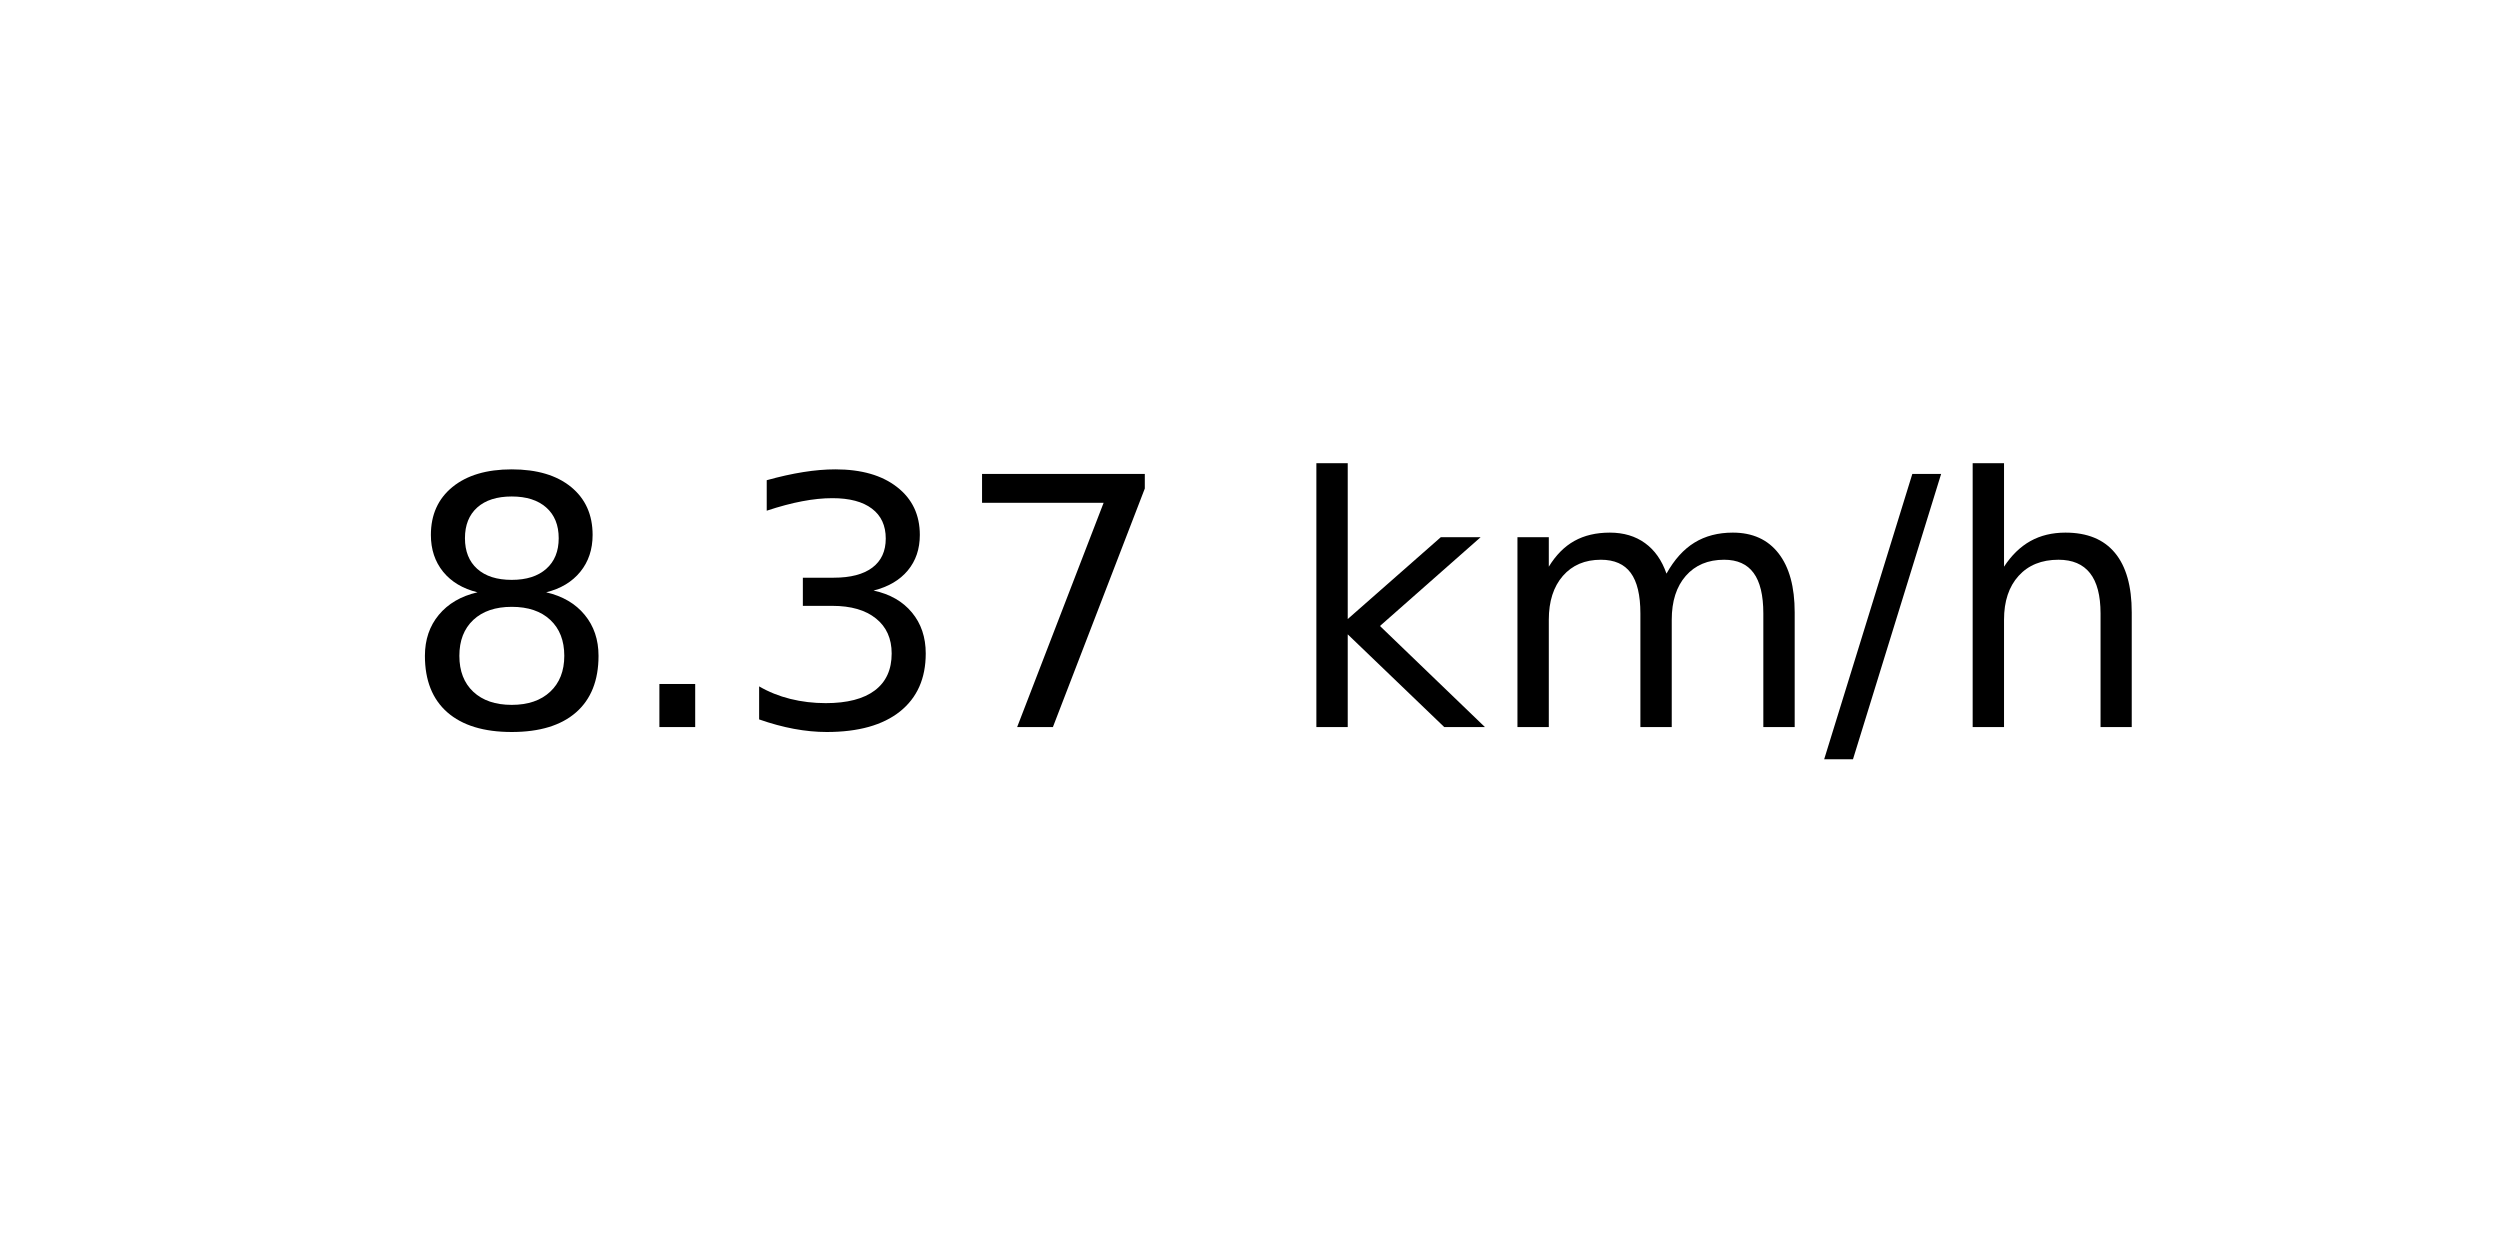
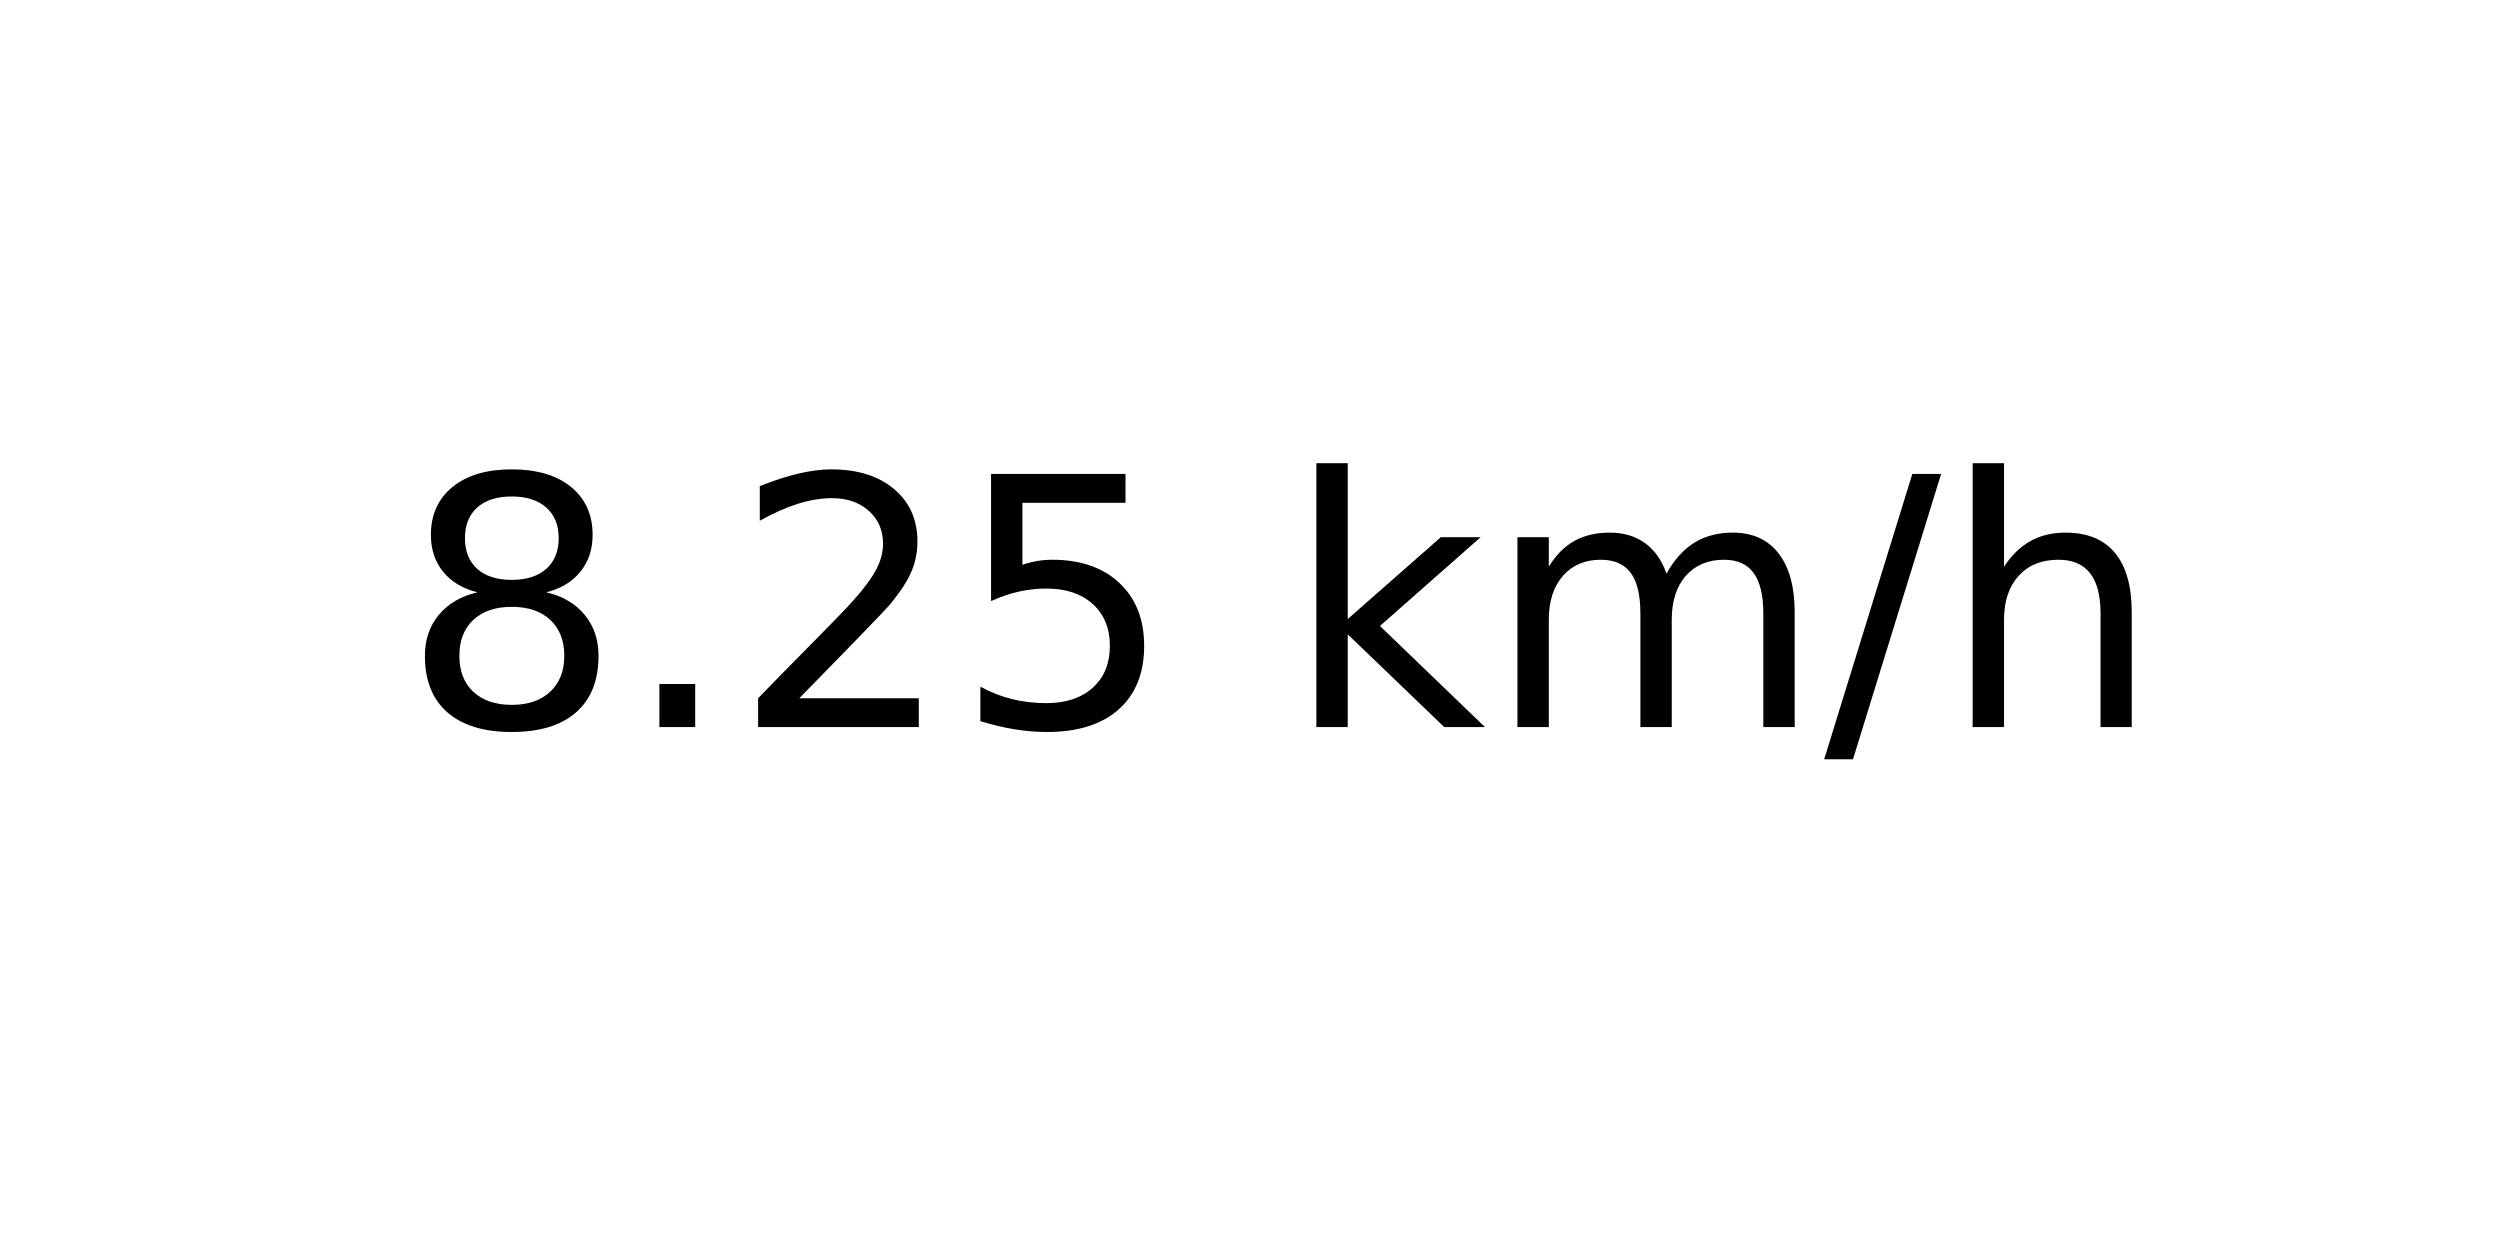
<svg xmlns="http://www.w3.org/2000/svg" xmlns:xlink="http://www.w3.org/1999/xlink" width="72pt" height="36pt" viewBox="0 0 72 36" version="1.1">
  <defs>
    <style type="text/css">*{stroke-linejoin: round; stroke-linecap: butt}</style>
  </defs>
  <g id="figure_1">
    <g id="axes_1">
      <g id="text_1">
        <g transform="translate(11.55937 20.93937) scale(0.1 -0.1)">
          <defs>
            <path id="DejaVuSans-38" d="M 2034 2216  Q 1584 2216 1326 1975  Q 1069 1734 1069 1313  Q 1069 891 1326 650  Q 1584 409 2034 409  Q 2484 409 2743 651  Q 3003 894 3003 1313  Q 3003 1734 2745 1975  Q 2488 2216 2034 2216  z M 1403 2484  Q 997 2584 770 2862  Q 544 3141 544 3541  Q 544 4100 942 4425  Q 1341 4750 2034 4750  Q 2731 4750 3128 4425  Q 3525 4100 3525 3541  Q 3525 3141 3298 2862  Q 3072 2584 2669 2484  Q 3125 2378 3379 2068  Q 3634 1759 3634 1313  Q 3634 634 3220 271  Q 2806 -91 2034 -91  Q 1263 -91 848 271  Q 434 634 434 1313  Q 434 1759 690 2068  Q 947 2378 1403 2484  z M 1172 3481  Q 1172 3119 1398 2916  Q 1625 2713 2034 2713  Q 2441 2713 2670 2916  Q 2900 3119 2900 3481  Q 2900 3844 2670 4047  Q 2441 4250 2034 4250  Q 1625 4250 1398 4047  Q 1172 3844 1172 3481  z " transform="scale(0.015625)" />
            <path id="DejaVuSans-2e" d="M 684 794  L 1344 794  L 1344 0  L 684 0  L 684 794  z " transform="scale(0.015625)" />
-             <path id="DejaVuSans-33" d="M 2597 2516  Q 3050 2419 3304 2112  Q 3559 1806 3559 1356  Q 3559 666 3084 287  Q 2609 -91 1734 -91  Q 1441 -91 1130 -33  Q 819 25 488 141  L 488 750  Q 750 597 1062 519  Q 1375 441 1716 441  Q 2309 441 2620 675  Q 2931 909 2931 1356  Q 2931 1769 2642 2001  Q 2353 2234 1838 2234  L 1294 2234  L 1294 2753  L 1863 2753  Q 2328 2753 2575 2939  Q 2822 3125 2822 3475  Q 2822 3834 2567 4026  Q 2313 4219 1838 4219  Q 1578 4219 1281 4162  Q 984 4106 628 3988  L 628 4550  Q 988 4650 1302 4700  Q 1616 4750 1894 4750  Q 2613 4750 3031 4423  Q 3450 4097 3450 3541  Q 3450 3153 3228 2886  Q 3006 2619 2597 2516  z " transform="scale(0.015625)" />
-             <path id="DejaVuSans-37" d="M 525 4666  L 3525 4666  L 3525 4397  L 1831 0  L 1172 0  L 2766 4134  L 525 4134  L 525 4666  z " transform="scale(0.015625)" />
+             <path id="DejaVuSans-32" d="M 1228 531  L 3431 531  L 3431 0  L 469 0  L 469 531  Q 828 903 1448 1529  Q 2069 2156 2228 2338  Q 2531 2678 2651 2914  Q 2772 3150 2772 3378  Q 2772 3750 2511 3984  Q 2250 4219 1831 4219  Q 1534 4219 1204 4116  Q 875 4013 500 3803  L 500 4441  Q 881 4594 1212 4672  Q 1544 4750 1819 4750  Q 2544 4750 2975 4387  Q 3406 4025 3406 3419  Q 3406 3131 3298 2873  Q 3191 2616 2906 2266  Q 2828 2175 2409 1742  Q 1991 1309 1228 531  z " transform="scale(0.015625)" />
+             <path id="DejaVuSans-35" d="M 691 4666  L 3169 4666  L 3169 4134  L 1269 4134  L 1269 2991  Q 1406 3038 1543 3061  Q 1681 3084 1819 3084  Q 2600 3084 3056 2656  Q 3513 2228 3513 1497  Q 3513 744 3044 326  Q 2575 -91 1722 -91  Q 1428 -91 1123 -41  Q 819 9 494 109  L 494 744  Q 775 591 1075 516  Q 1375 441 1709 441  Q 2250 441 2565 725  Q 2881 1009 2881 1497  Q 2881 1984 2565 2268  Q 2250 2553 1709 2553  Q 1456 2553 1204 2497  Q 953 2441 691 2322  L 691 4666  z " transform="scale(0.015625)" />
            <path id="DejaVuSans-20" transform="scale(0.015625)" />
            <path id="DejaVuSans-6b" d="M 581 4863  L 1159 4863  L 1159 1991  L 2875 3500  L 3609 3500  L 1753 1863  L 3688 0  L 2938 0  L 1159 1709  L 1159 0  L 581 0  L 581 4863  z " transform="scale(0.015625)" />
            <path id="DejaVuSans-6d" d="M 3328 2828  Q 3544 3216 3844 3400  Q 4144 3584 4550 3584  Q 5097 3584 5394 3201  Q 5691 2819 5691 2113  L 5691 0  L 5113 0  L 5113 2094  Q 5113 2597 4934 2840  Q 4756 3084 4391 3084  Q 3944 3084 3684 2787  Q 3425 2491 3425 1978  L 3425 0  L 2847 0  L 2847 2094  Q 2847 2600 2669 2842  Q 2491 3084 2119 3084  Q 1678 3084 1418 2786  Q 1159 2488 1159 1978  L 1159 0  L 581 0  L 581 3500  L 1159 3500  L 1159 2956  Q 1356 3278 1631 3431  Q 1906 3584 2284 3584  Q 2666 3584 2933 3390  Q 3200 3197 3328 2828  z " transform="scale(0.015625)" />
            <path id="DejaVuSans-2f" d="M 1625 4666  L 2156 4666  L 531 -594  L 0 -594  L 1625 4666  z " transform="scale(0.015625)" />
            <path id="DejaVuSans-68" d="M 3513 2113  L 3513 0  L 2938 0  L 2938 2094  Q 2938 2591 2744 2837  Q 2550 3084 2163 3084  Q 1697 3084 1428 2787  Q 1159 2491 1159 1978  L 1159 0  L 581 0  L 581 4863  L 1159 4863  L 1159 2956  Q 1366 3272 1645 3428  Q 1925 3584 2291 3584  Q 2894 3584 3203 3211  Q 3513 2838 3513 2113  z " transform="scale(0.015625)" />
          </defs>
          <use xlink:href="#DejaVuSans-38" />
          <use xlink:href="#DejaVuSans-2e" x="63.623" />
-           <use xlink:href="#DejaVuSans-33" x="95.41" />
-           <use xlink:href="#DejaVuSans-37" x="159.033" />
+           <use xlink:href="#DejaVuSans-32" x="95.41" />
+           <use xlink:href="#DejaVuSans-35" x="159.033" />
          <use xlink:href="#DejaVuSans-20" x="222.656" />
          <use xlink:href="#DejaVuSans-6b" x="254.443" />
          <use xlink:href="#DejaVuSans-6d" x="312.354" />
          <use xlink:href="#DejaVuSans-2f" x="409.766" />
          <use xlink:href="#DejaVuSans-68" x="443.457" />
        </g>
      </g>
    </g>
  </g>
</svg>
